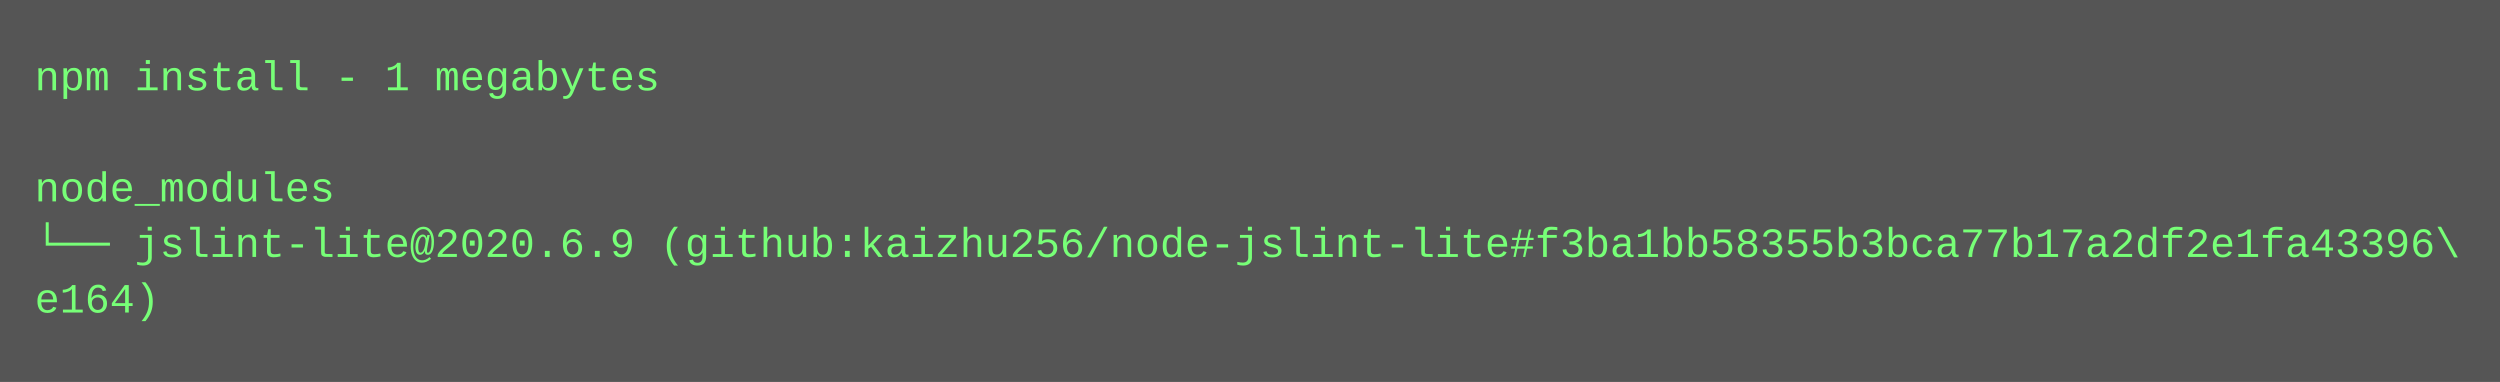
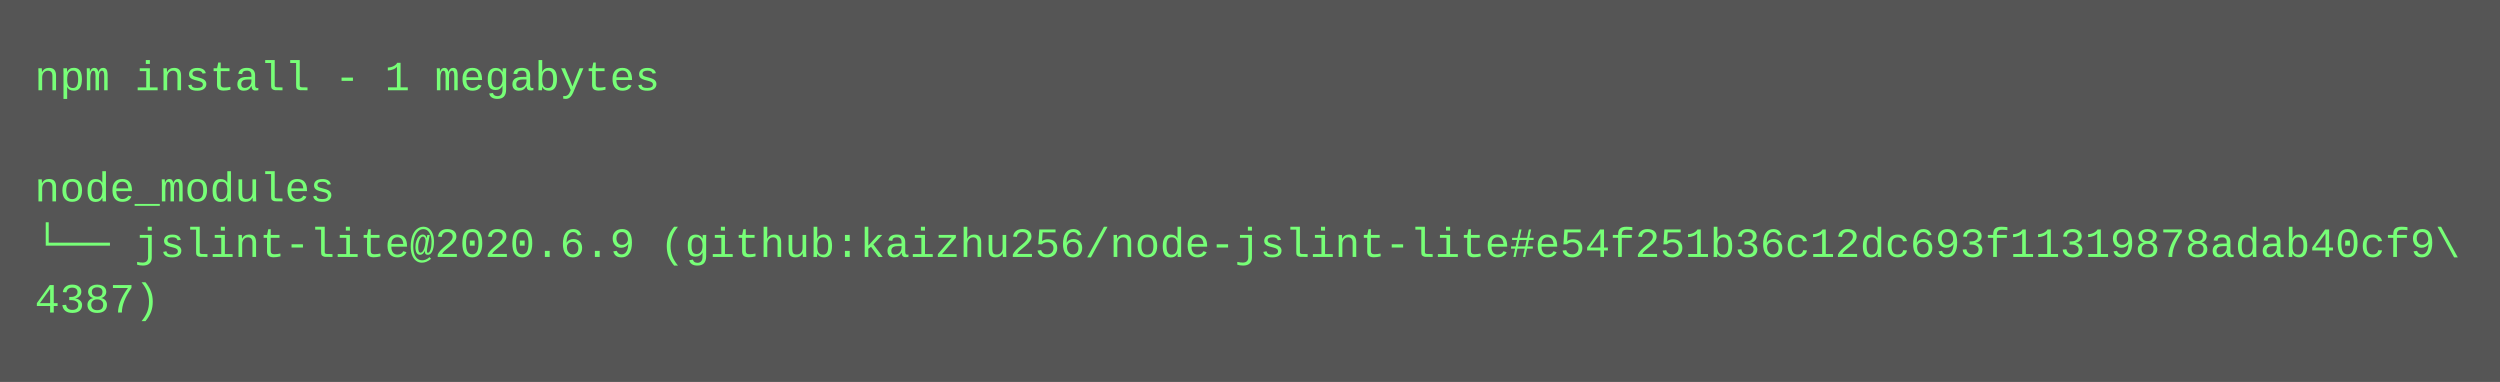
<svg xmlns="http://www.w3.org/2000/svg" height="110" width="720">
  <rect height="110" fill="#555" width="720" />
  <text fill="#7f7" font-family="Courier New" font-size="12" xml:space="preserve">
    <tspan x="10" y="26">npm install - 1 megabytes</tspan>
    <tspan x="10" y="42" />
    <tspan x="10" y="58">node_modules</tspan>
-     <tspan x="10" y="74">└── jslint-lite@2020.6.9 (github:kaizhu256/node-jslint-lite#f3ba1bb58355b3bca77b17a2df2e1fa43396\</tspan>
-     <tspan x="10" y="90">e164)</tspan>
+     <tspan x="10" y="74">└── jslint-lite@2020.6.9 (github:kaizhu256/node-jslint-lite#e54f251b36c12dc693f11319878adab40cf9\</tspan>
+     <tspan x="10" y="90">4387)</tspan>
  </text>
</svg>
